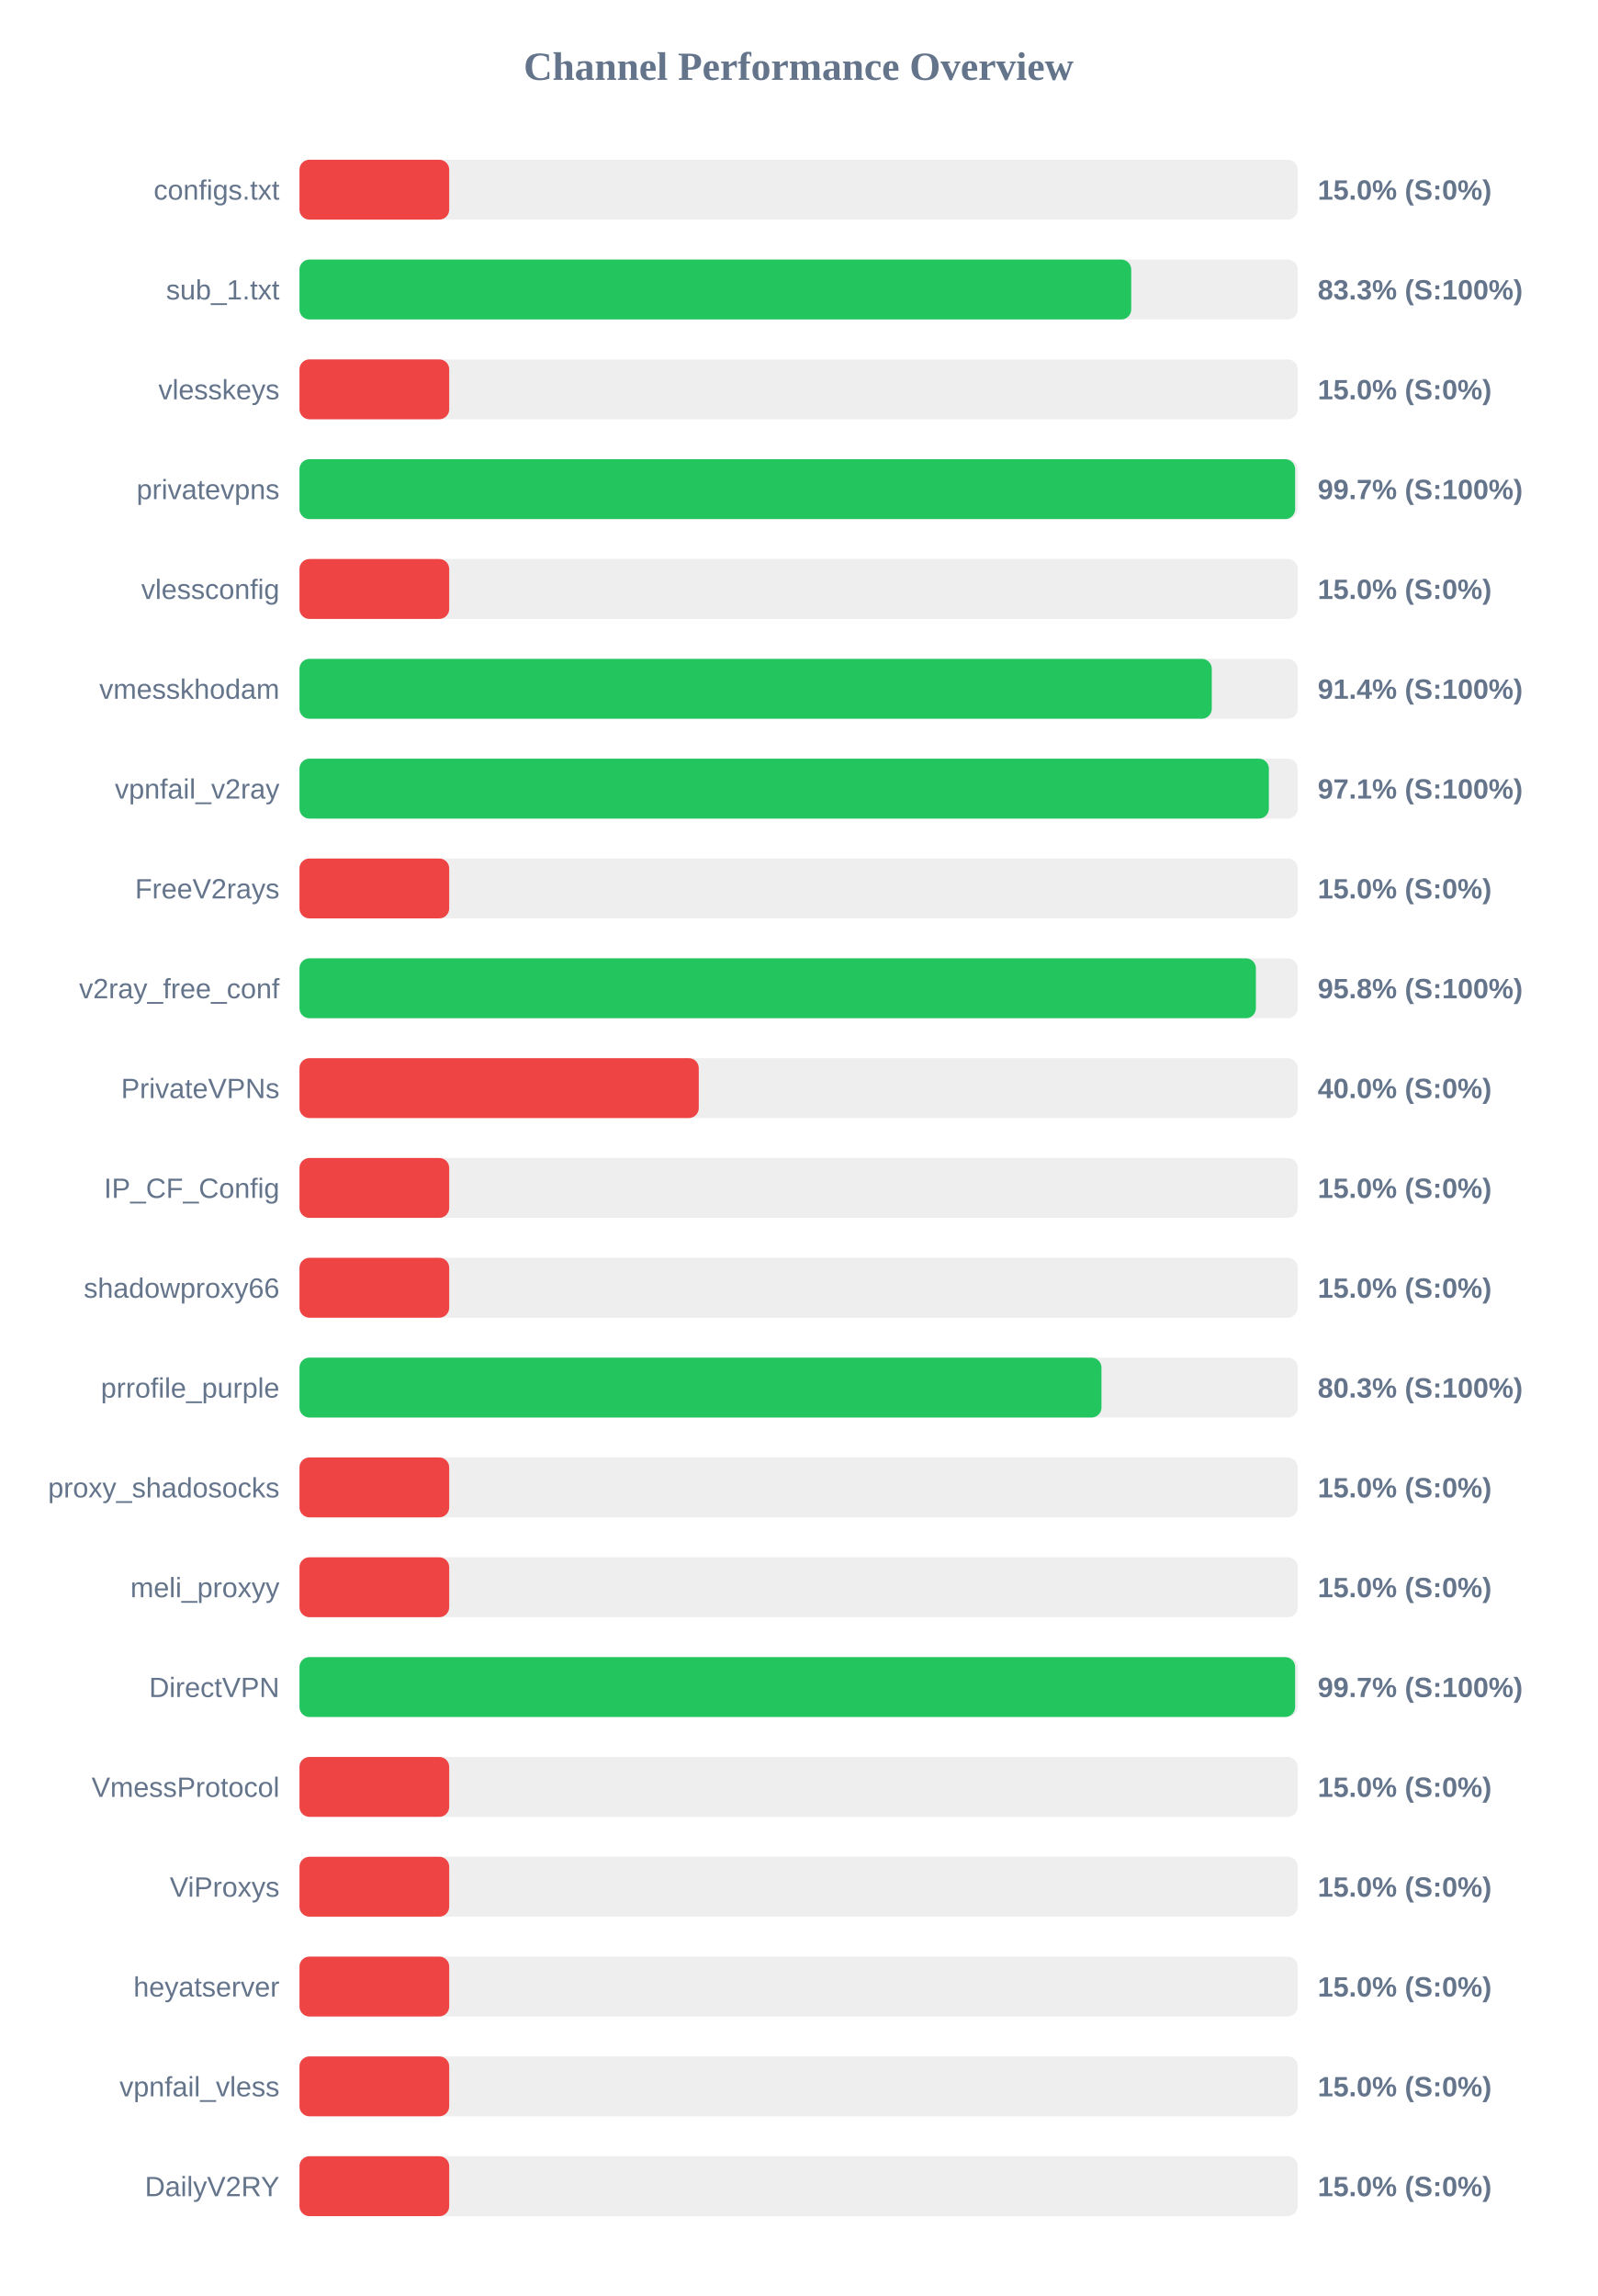
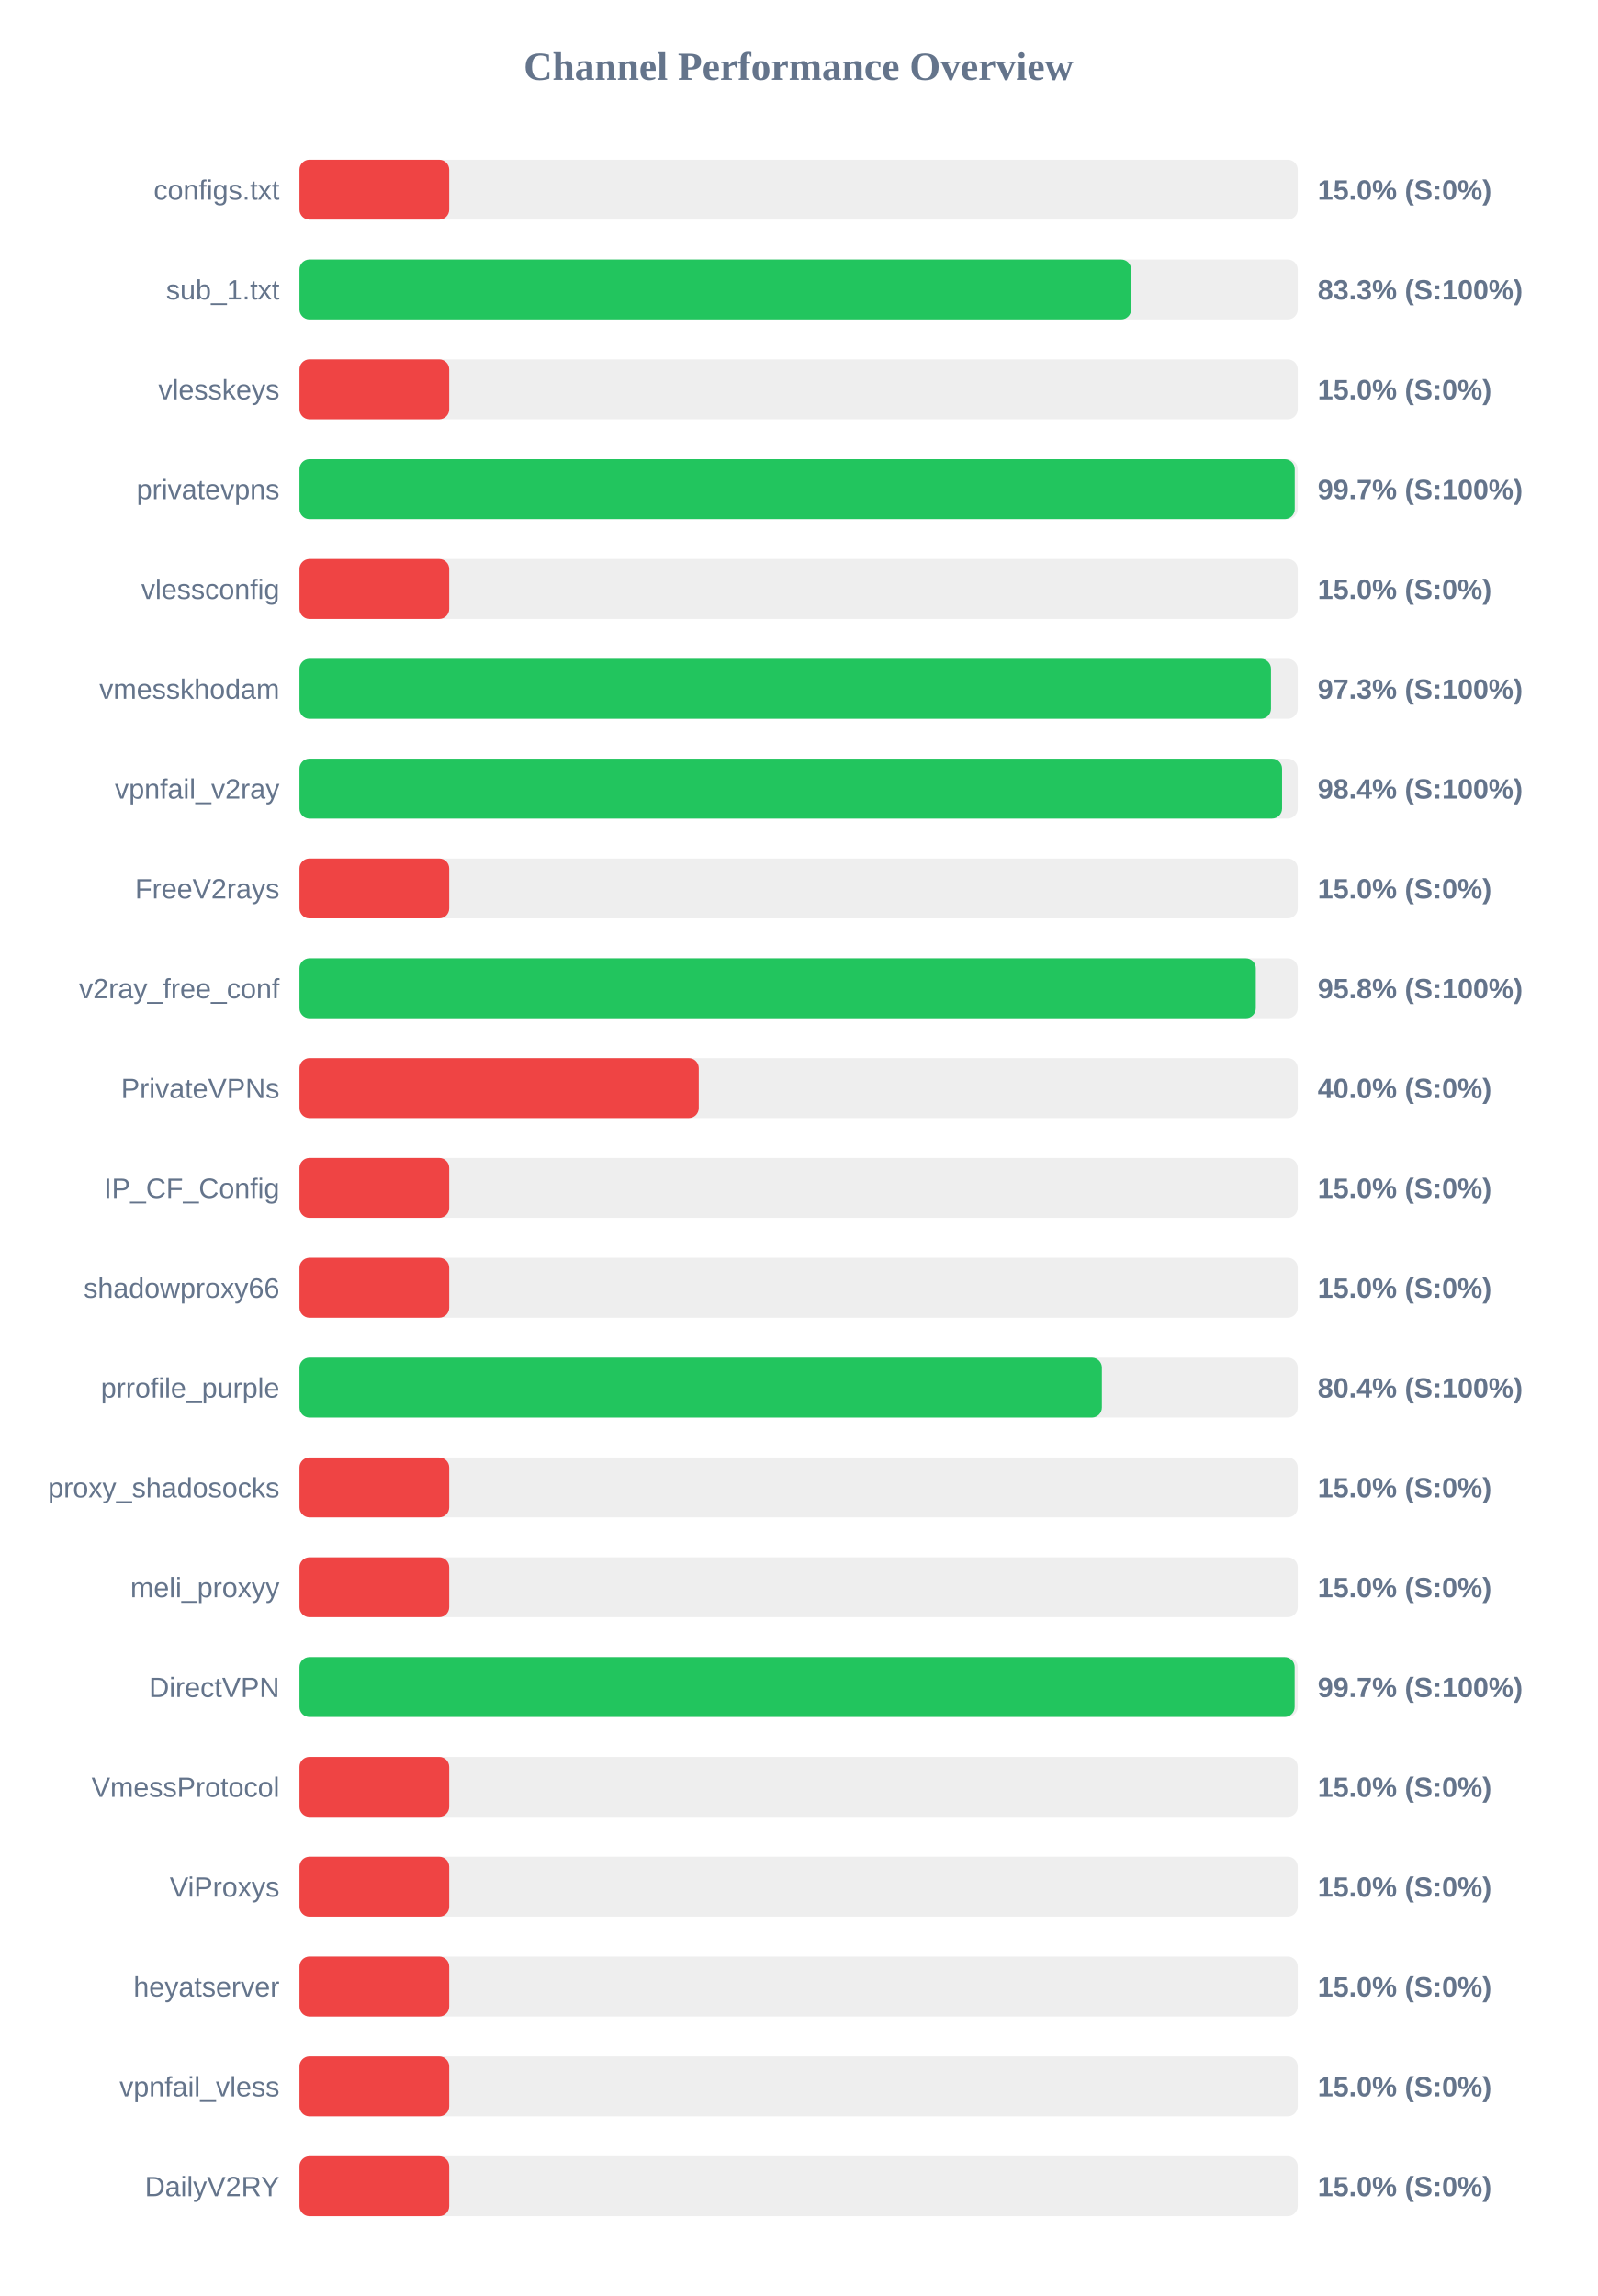
<svg xmlns="http://www.w3.org/2000/svg" width="800" height="1150" version="1.1">
  <style>
        .row { font: 14px Arial; fill: #64748b; }
        .score { font: bold 14px Arial; fill: #64748b; }
    </style>
  <text x="400" y="40" text-anchor="middle" font-size="20px" font-weight="bold" fill="#64748b">Channel Performance Overview</text>
  <rect x="150" y="80" width="500" height="30" fill="#eee" rx="5" />
  <rect x="150" y="80" width="75.0" height="30" fill="#ef4444" rx="5" />
  <text x="140" y="100" text-anchor="end" class="row">configs.txt</text>
  <text x="660" y="100" text-anchor="start" class="score">15.0% (S:0%)</text>
  <rect x="150" y="130" width="500" height="30" fill="#eee" rx="5" />
-   <rect x="150" y="130" width="416.6" height="30" fill="#22c55e" rx="5" />
+   <rect x="150" y="130" width="416.55" height="30" fill="#22c55e" rx="5" />
  <text x="140" y="150" text-anchor="end" class="row">sub_1.txt</text>
  <text x="660" y="150" text-anchor="start" class="score">83.3% (S:100%)</text>
  <rect x="150" y="180" width="500" height="30" fill="#eee" rx="5" />
  <rect x="150" y="180" width="75.0" height="30" fill="#ef4444" rx="5" />
  <text x="140" y="200" text-anchor="end" class="row">vlesskeys</text>
  <text x="660" y="200" text-anchor="start" class="score">15.0% (S:0%)</text>
  <rect x="150" y="230" width="500" height="30" fill="#eee" rx="5" />
-   <rect x="150" y="230" width="498.7" height="30" fill="#22c55e" rx="5" />
+   <rect x="150" y="230" width="498.5" height="30" fill="#22c55e" rx="5" />
  <text x="140" y="250" text-anchor="end" class="row">privatevpns</text>
  <text x="660" y="250" text-anchor="start" class="score">99.7% (S:100%)</text>
  <rect x="150" y="280" width="500" height="30" fill="#eee" rx="5" />
  <rect x="150" y="280" width="75.0" height="30" fill="#ef4444" rx="5" />
  <text x="140" y="300" text-anchor="end" class="row">vlessconfig</text>
  <text x="660" y="300" text-anchor="start" class="score">15.0% (S:0%)</text>
  <rect x="150" y="330" width="500" height="30" fill="#eee" rx="5" />
-   <rect x="150" y="330" width="456.95" height="30" fill="#22c55e" rx="5" />
+   <rect x="150" y="330" width="486.6" height="30" fill="#22c55e" rx="5" />
  <text x="140" y="350" text-anchor="end" class="row">vmesskhodam</text>
-   <text x="660" y="350" text-anchor="start" class="score">91.4% (S:100%)</text>
+   <text x="660" y="350" text-anchor="start" class="score">97.3% (S:100%)</text>
  <rect x="150" y="380" width="500" height="30" fill="#eee" rx="5" />
-   <rect x="150" y="380" width="485.55" height="30" fill="#22c55e" rx="5" />
+   <rect x="150" y="380" width="492.15" height="30" fill="#22c55e" rx="5" />
  <text x="140" y="400" text-anchor="end" class="row">vpnfail_v2ray</text>
-   <text x="660" y="400" text-anchor="start" class="score">97.1% (S:100%)</text>
+   <text x="660" y="400" text-anchor="start" class="score">98.4% (S:100%)</text>
  <rect x="150" y="430" width="500" height="30" fill="#eee" rx="5" />
  <rect x="150" y="430" width="75.0" height="30" fill="#ef4444" rx="5" />
  <text x="140" y="450" text-anchor="end" class="row">FreeV2rays</text>
  <text x="660" y="450" text-anchor="start" class="score">15.0% (S:0%)</text>
  <rect x="150" y="480" width="500" height="30" fill="#eee" rx="5" />
-   <rect x="150" y="480" width="479.05" height="30" fill="#22c55e" rx="5" />
+   <rect x="150" y="480" width="479.0" height="30" fill="#22c55e" rx="5" />
  <text x="140" y="500" text-anchor="end" class="row">v2ray_free_conf</text>
  <text x="660" y="500" text-anchor="start" class="score">95.8% (S:100%)</text>
  <rect x="150" y="530" width="500" height="30" fill="#eee" rx="5" />
  <rect x="150" y="530" width="200.0" height="30" fill="#ef4444" rx="5" />
  <text x="140" y="550" text-anchor="end" class="row">PrivateVPNs</text>
  <text x="660" y="550" text-anchor="start" class="score">40.0% (S:0%)</text>
  <rect x="150" y="580" width="500" height="30" fill="#eee" rx="5" />
  <rect x="150" y="580" width="75.0" height="30" fill="#ef4444" rx="5" />
  <text x="140" y="600" text-anchor="end" class="row">IP_CF_Config</text>
  <text x="660" y="600" text-anchor="start" class="score">15.0% (S:0%)</text>
  <rect x="150" y="630" width="500" height="30" fill="#eee" rx="5" />
  <rect x="150" y="630" width="75.0" height="30" fill="#ef4444" rx="5" />
  <text x="140" y="650" text-anchor="end" class="row">shadowproxy66</text>
  <text x="660" y="650" text-anchor="start" class="score">15.0% (S:0%)</text>
  <rect x="150" y="680" width="500" height="30" fill="#eee" rx="5" />
-   <rect x="150" y="680" width="401.7" height="30" fill="#22c55e" rx="5" />
+   <rect x="150" y="680" width="401.9" height="30" fill="#22c55e" rx="5" />
  <text x="140" y="700" text-anchor="end" class="row">prrofile_purple</text>
-   <text x="660" y="700" text-anchor="start" class="score">80.3% (S:100%)</text>
+   <text x="660" y="700" text-anchor="start" class="score">80.4% (S:100%)</text>
  <rect x="150" y="730" width="500" height="30" fill="#eee" rx="5" />
  <rect x="150" y="730" width="75.0" height="30" fill="#ef4444" rx="5" />
  <text x="140" y="750" text-anchor="end" class="row">proxy_shadosocks</text>
  <text x="660" y="750" text-anchor="start" class="score">15.0% (S:0%)</text>
  <rect x="150" y="780" width="500" height="30" fill="#eee" rx="5" />
  <rect x="150" y="780" width="75.0" height="30" fill="#ef4444" rx="5" />
  <text x="140" y="800" text-anchor="end" class="row">meli_proxyy</text>
  <text x="660" y="800" text-anchor="start" class="score">15.0% (S:0%)</text>
  <rect x="150" y="830" width="500" height="30" fill="#eee" rx="5" />
-   <rect x="150" y="830" width="498.7" height="30" fill="#22c55e" rx="5" />
+   <rect x="150" y="830" width="498.45" height="30" fill="#22c55e" rx="5" />
  <text x="140" y="850" text-anchor="end" class="row">DirectVPN</text>
  <text x="660" y="850" text-anchor="start" class="score">99.7% (S:100%)</text>
  <rect x="150" y="880" width="500" height="30" fill="#eee" rx="5" />
  <rect x="150" y="880" width="75.0" height="30" fill="#ef4444" rx="5" />
  <text x="140" y="900" text-anchor="end" class="row">VmessProtocol</text>
  <text x="660" y="900" text-anchor="start" class="score">15.0% (S:0%)</text>
  <rect x="150" y="930" width="500" height="30" fill="#eee" rx="5" />
  <rect x="150" y="930" width="75.0" height="30" fill="#ef4444" rx="5" />
  <text x="140" y="950" text-anchor="end" class="row">ViProxys</text>
  <text x="660" y="950" text-anchor="start" class="score">15.0% (S:0%)</text>
  <rect x="150" y="980" width="500" height="30" fill="#eee" rx="5" />
  <rect x="150" y="980" width="75.0" height="30" fill="#ef4444" rx="5" />
  <text x="140" y="1000" text-anchor="end" class="row">heyatserver</text>
  <text x="660" y="1000" text-anchor="start" class="score">15.0% (S:0%)</text>
  <rect x="150" y="1030" width="500" height="30" fill="#eee" rx="5" />
  <rect x="150" y="1030" width="75.0" height="30" fill="#ef4444" rx="5" />
  <text x="140" y="1050" text-anchor="end" class="row">vpnfail_vless</text>
  <text x="660" y="1050" text-anchor="start" class="score">15.0% (S:0%)</text>
  <rect x="150" y="1080" width="500" height="30" fill="#eee" rx="5" />
  <rect x="150" y="1080" width="75.0" height="30" fill="#ef4444" rx="5" />
  <text x="140" y="1100" text-anchor="end" class="row">DailyV2RY</text>
  <text x="660" y="1100" text-anchor="start" class="score">15.0% (S:0%)</text>
</svg>
